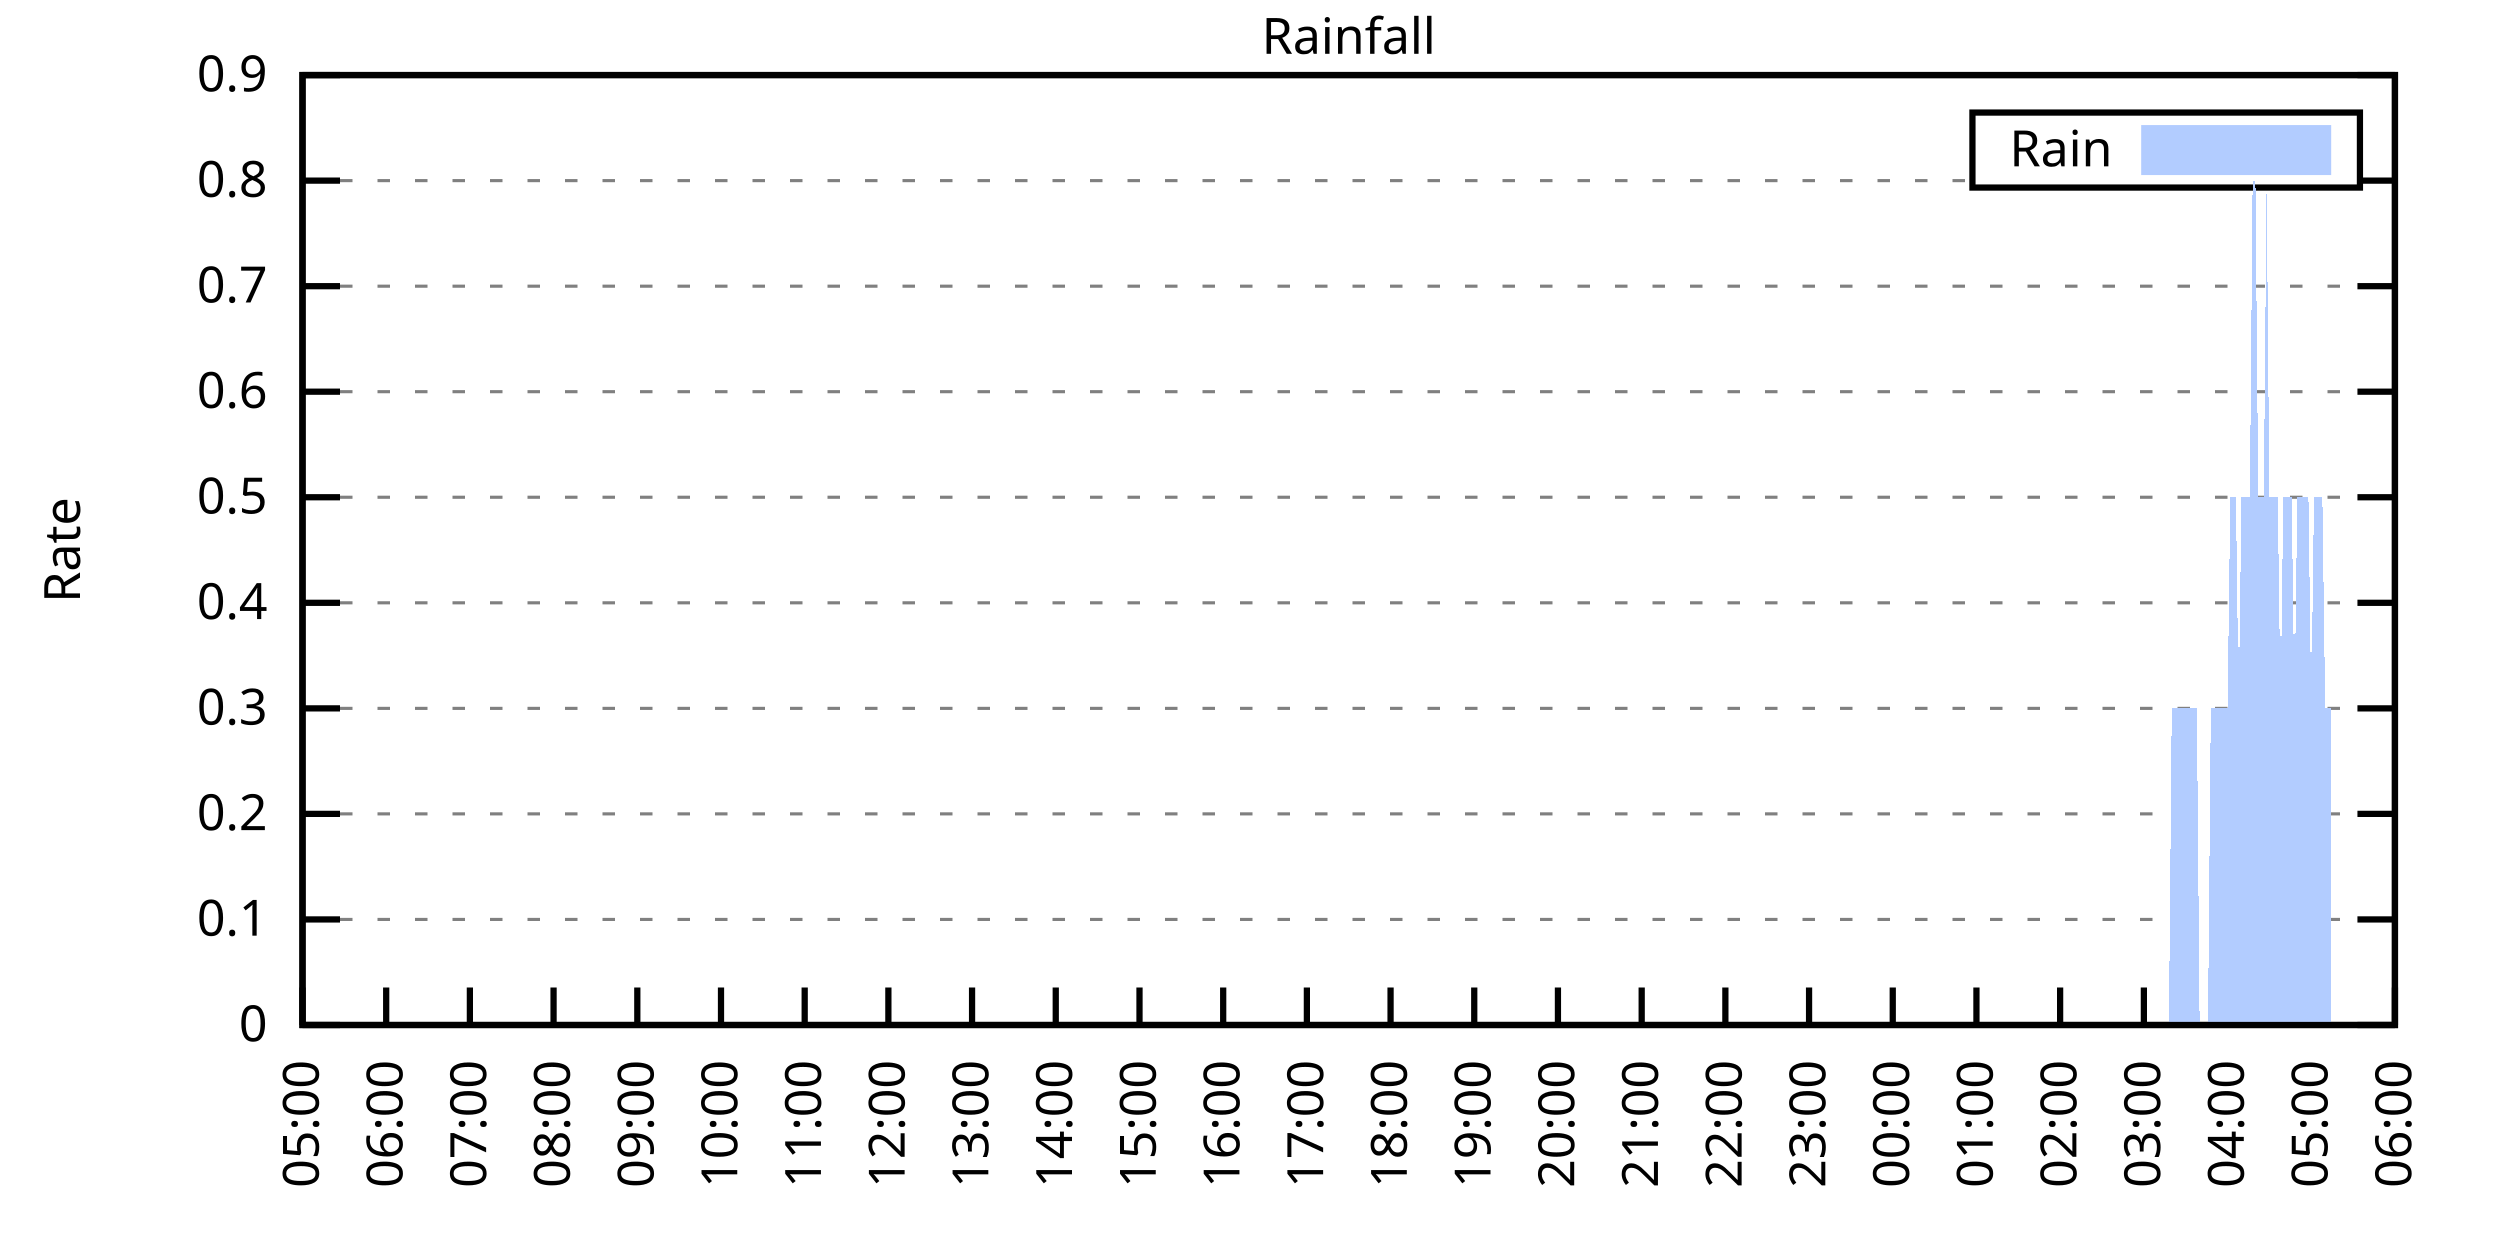
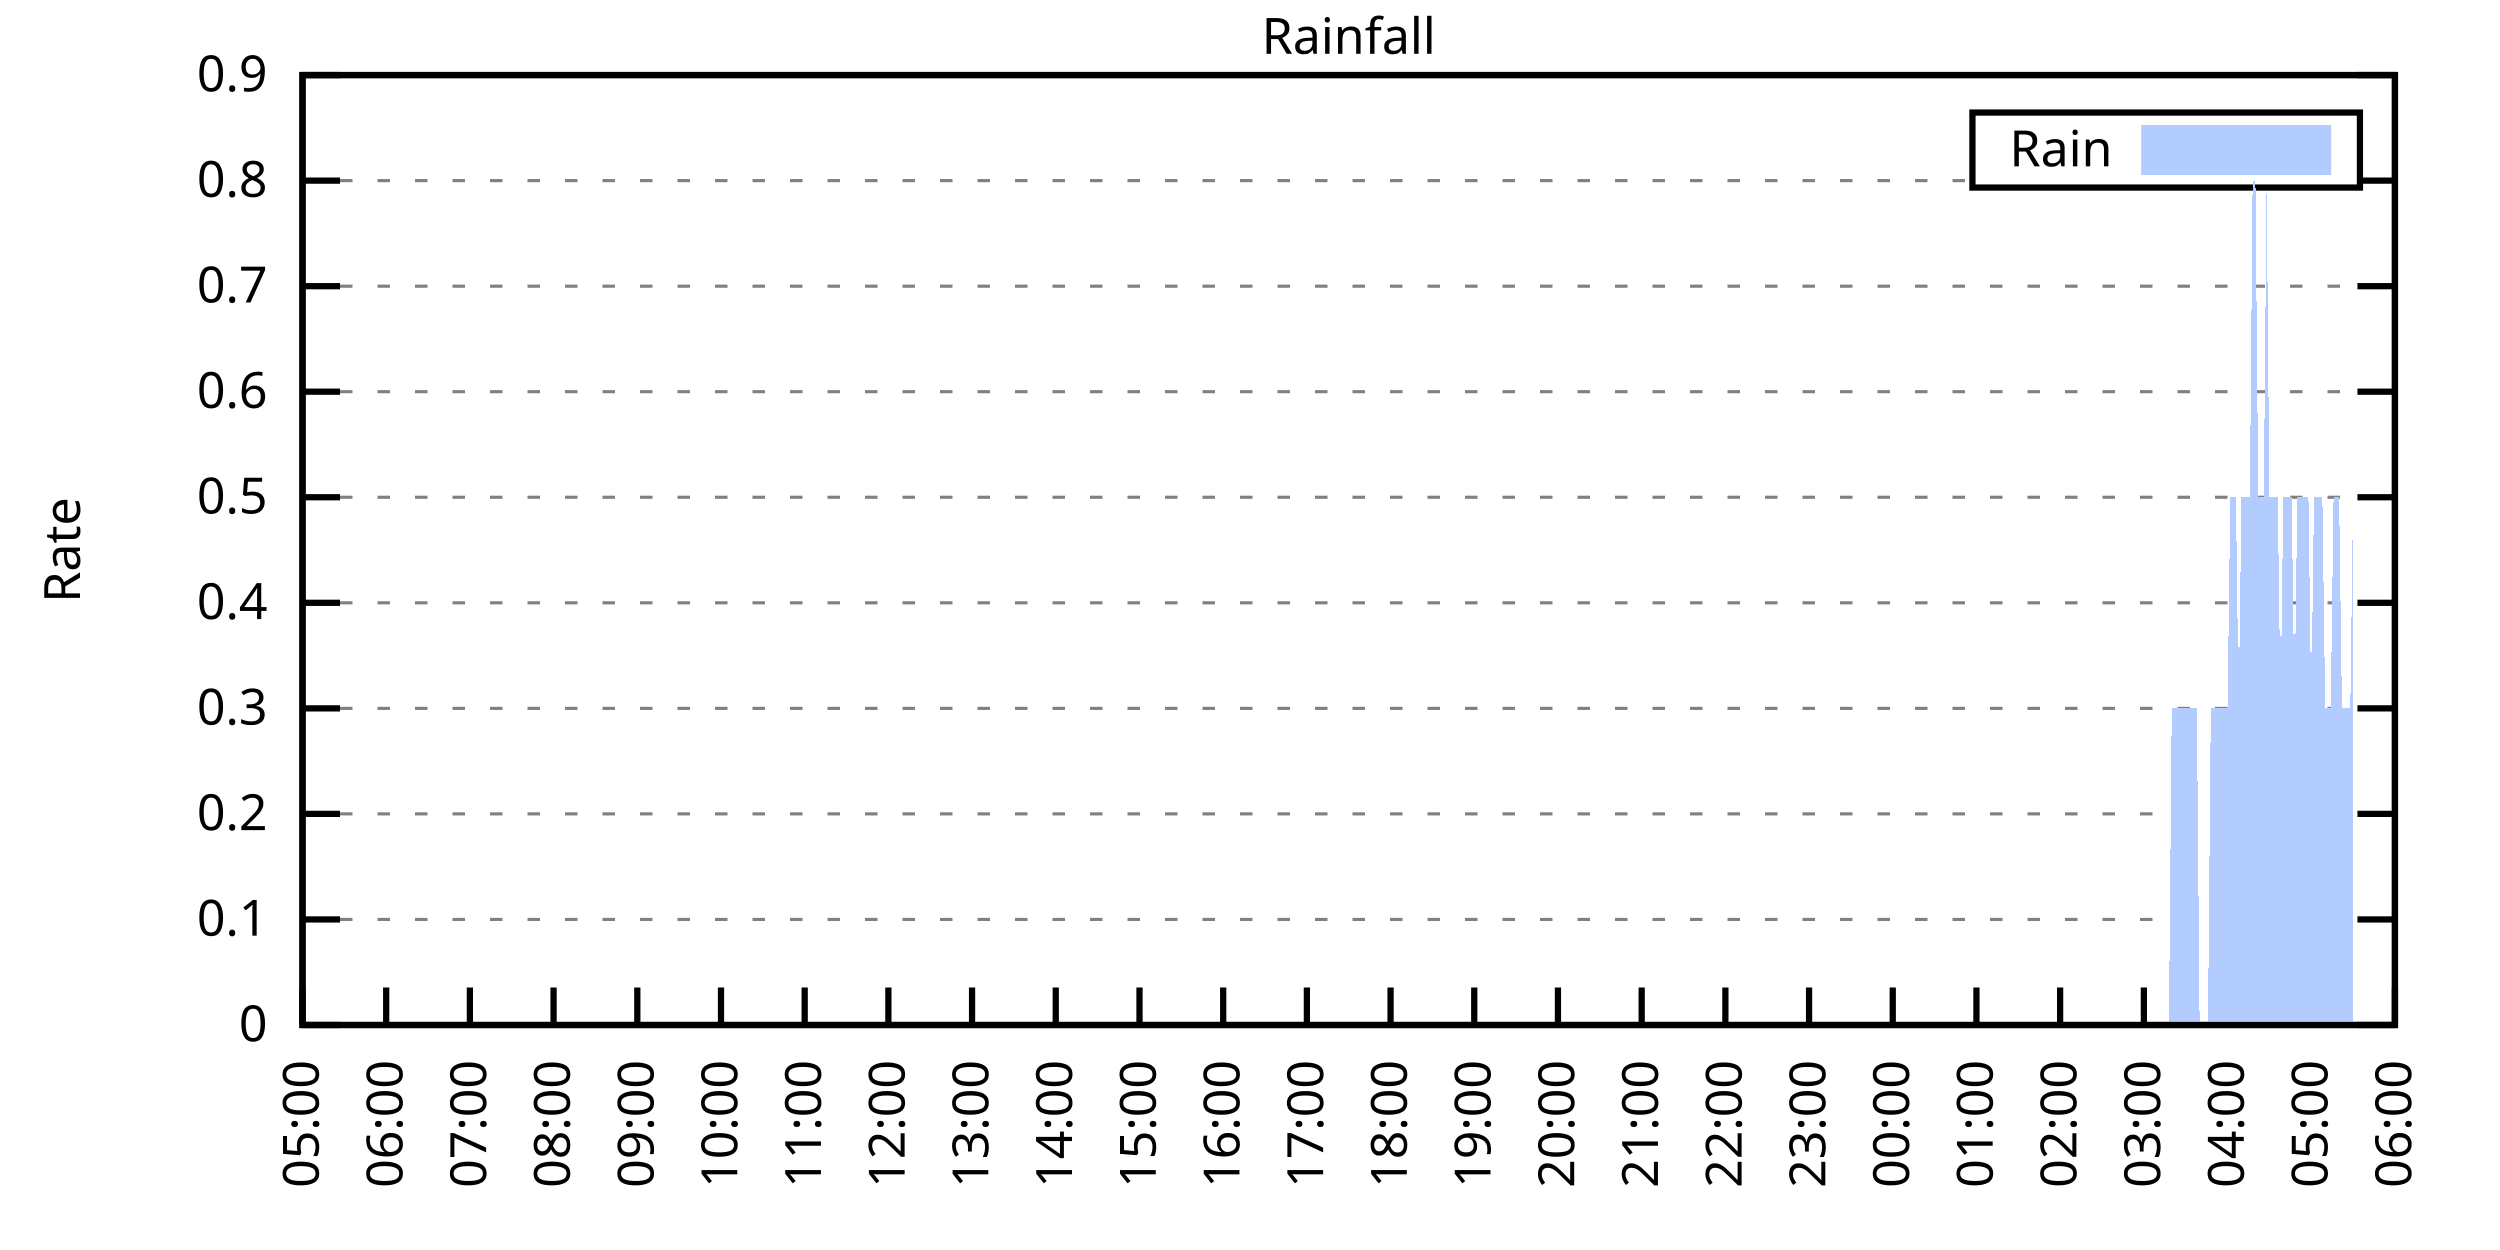
<svg xmlns="http://www.w3.org/2000/svg" xmlns:xlink="http://www.w3.org/1999/xlink" width="400" height="200" viewBox="0 0 400 200">
  <g id="gnuplot_canvas">
    <rect x="0" y="0" width="400" height="200" fill="none" />
    <defs>
      <circle id="gpDot" r="0.5" stroke-width="0.5" stroke="currentColor" />
      <path id="gpPt0" stroke-width="0.333" stroke="currentColor" d="M-1,0 h2 M0,-1 v2" />
      <path id="gpPt1" stroke-width="0.333" stroke="currentColor" d="M-1,-1 L1,1 M1,-1 L-1,1" />
      <path id="gpPt2" stroke-width="0.333" stroke="currentColor" d="M-1,0 L1,0 M0,-1 L0,1 M-1,-1 L1,1 M-1,1 L1,-1" />
      <rect id="gpPt3" stroke-width="0.333" stroke="currentColor" x="-1" y="-1" width="2" height="2" />
      <rect id="gpPt4" stroke-width="0.333" stroke="currentColor" fill="currentColor" x="-1" y="-1" width="2" height="2" />
      <circle id="gpPt5" stroke-width="0.333" stroke="currentColor" cx="0" cy="0" r="1" />
      <use xlink:href="#gpPt5" id="gpPt6" fill="currentColor" stroke="none" />
      <path id="gpPt7" stroke-width="0.333" stroke="currentColor" d="M0,-1.33 L-1.33,0.67 L1.33,0.67 z" />
      <use xlink:href="#gpPt7" id="gpPt8" fill="currentColor" stroke="none" />
      <use xlink:href="#gpPt7" id="gpPt9" stroke="currentColor" transform="rotate(180)" />
      <use xlink:href="#gpPt9" id="gpPt10" fill="currentColor" stroke="none" />
      <use xlink:href="#gpPt3" id="gpPt11" stroke="currentColor" transform="rotate(45)" />
      <use xlink:href="#gpPt11" id="gpPt12" fill="currentColor" stroke="none" />
      <path id="gpPt13" stroke-width="0.333" stroke="currentColor" d="M0,1.330 L1.265,0.411 L0.782,-1.067 L-0.782,-1.076 L-1.265,0.411 z" />
      <use xlink:href="#gpPt13" id="gpPt14" fill="currentColor" stroke="none" />
      <filter id="textbox" filterUnits="objectBoundingBox" x="0" y="0" height="1" width="1">
        <feFlood flood-color="white" flood-opacity="1" result="bgnd" />
        <feComposite in="SourceGraphic" in2="bgnd" operator="atop" />
      </filter>
      <filter id="greybox" filterUnits="objectBoundingBox" x="0" y="0" height="1" width="1">
        <feFlood flood-color="lightgrey" flood-opacity="1" result="grey" />
        <feComposite in="SourceGraphic" in2="grey" operator="atop" />
      </filter>
    </defs>
    <g fill="none" color="white" stroke="currentColor" stroke-width="1.00" stroke-linecap="butt" stroke-linejoin="miter">
</g>
    <g fill="none" color="black" stroke="currentColor" stroke-width="1.00" stroke-linecap="butt" stroke-linejoin="miter">
      <g stroke="none" shape-rendering="crispEdges">
        <polygon fill="rgb(255, 255, 255)" points="48.40,164.00 383.18,164.00 383.18,12.02 48.40,12.02 " />
      </g>
    </g>
    <g fill="none" color="black" stroke="currentColor" stroke-width="1.00" stroke-linecap="butt" stroke-linejoin="miter">
</g>
    <g fill="none" color="black" stroke="black" stroke-width="0.50" stroke-linecap="butt" stroke-linejoin="miter">
</g>
    <g fill="none" color="gray" stroke="currentColor" stroke-width="0.50" stroke-linecap="butt" stroke-linejoin="miter">
      <path stroke="gray" stroke-dasharray="2,4" class="gridline" d="M48.40,164.00 L383.19,164.00  " />
    </g>
    <g fill="none" color="gray" stroke="gray" stroke-width="1.00" stroke-linecap="butt" stroke-linejoin="miter">
</g>
    <g fill="none" color="black" stroke="currentColor" stroke-width="1.00" stroke-linecap="butt" stroke-linejoin="miter">
      <path stroke="black" d="M48.40,164.00 L54.40,164.00 M383.19,164.00 L377.19,164.00  " />
      <g transform="translate(42.80,166.60)" stroke="none" fill="black" font-family="Sans" font-size="8.00" text-anchor="end">
        <text>
          <tspan font-family="Sans"> 0</tspan>
        </text>
      </g>
    </g>
    <g fill="none" color="black" stroke="currentColor" stroke-width="1.00" stroke-linecap="butt" stroke-linejoin="miter">
</g>
    <g fill="none" color="black" stroke="black" stroke-width="0.50" stroke-linecap="butt" stroke-linejoin="miter">
</g>
    <g fill="none" color="gray" stroke="currentColor" stroke-width="0.50" stroke-linecap="butt" stroke-linejoin="miter">
      <path stroke="gray" stroke-dasharray="2,4" class="gridline" d="M48.40,147.11 L383.19,147.11  " />
    </g>
    <g fill="none" color="gray" stroke="gray" stroke-width="1.00" stroke-linecap="butt" stroke-linejoin="miter">
</g>
    <g fill="none" color="black" stroke="currentColor" stroke-width="1.00" stroke-linecap="butt" stroke-linejoin="miter">
      <path stroke="black" d="M48.40,147.11 L54.40,147.11 M383.19,147.11 L377.19,147.11  " />
      <g transform="translate(42.80,149.71)" stroke="none" fill="black" font-family="Sans" font-size="8.00" text-anchor="end">
        <text>
          <tspan font-family="Sans"> 0.1</tspan>
        </text>
      </g>
    </g>
    <g fill="none" color="black" stroke="currentColor" stroke-width="1.00" stroke-linecap="butt" stroke-linejoin="miter">
</g>
    <g fill="none" color="black" stroke="black" stroke-width="0.50" stroke-linecap="butt" stroke-linejoin="miter">
</g>
    <g fill="none" color="gray" stroke="currentColor" stroke-width="0.50" stroke-linecap="butt" stroke-linejoin="miter">
      <path stroke="gray" stroke-dasharray="2,4" class="gridline" d="M48.40,130.22 L383.19,130.22  " />
    </g>
    <g fill="none" color="gray" stroke="gray" stroke-width="1.00" stroke-linecap="butt" stroke-linejoin="miter">
</g>
    <g fill="none" color="black" stroke="currentColor" stroke-width="1.00" stroke-linecap="butt" stroke-linejoin="miter">
      <path stroke="black" d="M48.40,130.22 L54.40,130.22 M383.19,130.22 L377.19,130.22  " />
      <g transform="translate(42.80,132.82)" stroke="none" fill="black" font-family="Sans" font-size="8.00" text-anchor="end">
        <text>
          <tspan font-family="Sans"> 0.2</tspan>
        </text>
      </g>
    </g>
    <g fill="none" color="black" stroke="currentColor" stroke-width="1.00" stroke-linecap="butt" stroke-linejoin="miter">
</g>
    <g fill="none" color="black" stroke="black" stroke-width="0.50" stroke-linecap="butt" stroke-linejoin="miter">
</g>
    <g fill="none" color="gray" stroke="currentColor" stroke-width="0.50" stroke-linecap="butt" stroke-linejoin="miter">
      <path stroke="gray" stroke-dasharray="2,4" class="gridline" d="M48.40,113.34 L383.19,113.34  " />
    </g>
    <g fill="none" color="gray" stroke="gray" stroke-width="1.00" stroke-linecap="butt" stroke-linejoin="miter">
</g>
    <g fill="none" color="black" stroke="currentColor" stroke-width="1.00" stroke-linecap="butt" stroke-linejoin="miter">
      <path stroke="black" d="M48.40,113.34 L54.40,113.34 M383.19,113.34 L377.19,113.34  " />
      <g transform="translate(42.80,115.94)" stroke="none" fill="black" font-family="Sans" font-size="8.00" text-anchor="end">
        <text>
          <tspan font-family="Sans"> 0.3</tspan>
        </text>
      </g>
    </g>
    <g fill="none" color="black" stroke="currentColor" stroke-width="1.00" stroke-linecap="butt" stroke-linejoin="miter">
</g>
    <g fill="none" color="black" stroke="black" stroke-width="0.50" stroke-linecap="butt" stroke-linejoin="miter">
</g>
    <g fill="none" color="gray" stroke="currentColor" stroke-width="0.50" stroke-linecap="butt" stroke-linejoin="miter">
      <path stroke="gray" stroke-dasharray="2,4" class="gridline" d="M48.40,96.45 L383.19,96.45  " />
    </g>
    <g fill="none" color="gray" stroke="gray" stroke-width="1.00" stroke-linecap="butt" stroke-linejoin="miter">
</g>
    <g fill="none" color="black" stroke="currentColor" stroke-width="1.00" stroke-linecap="butt" stroke-linejoin="miter">
      <path stroke="black" d="M48.40,96.45 L54.40,96.45 M383.19,96.45 L377.19,96.45  " />
      <g transform="translate(42.80,99.05)" stroke="none" fill="black" font-family="Sans" font-size="8.00" text-anchor="end">
        <text>
          <tspan font-family="Sans"> 0.4</tspan>
        </text>
      </g>
    </g>
    <g fill="none" color="black" stroke="currentColor" stroke-width="1.00" stroke-linecap="butt" stroke-linejoin="miter">
</g>
    <g fill="none" color="black" stroke="black" stroke-width="0.50" stroke-linecap="butt" stroke-linejoin="miter">
</g>
    <g fill="none" color="gray" stroke="currentColor" stroke-width="0.50" stroke-linecap="butt" stroke-linejoin="miter">
      <path stroke="gray" stroke-dasharray="2,4" class="gridline" d="M48.40,79.56 L383.19,79.56  " />
    </g>
    <g fill="none" color="gray" stroke="gray" stroke-width="1.00" stroke-linecap="butt" stroke-linejoin="miter">
</g>
    <g fill="none" color="black" stroke="currentColor" stroke-width="1.00" stroke-linecap="butt" stroke-linejoin="miter">
      <path stroke="black" d="M48.40,79.56 L54.40,79.56 M383.19,79.56 L377.19,79.56  " />
      <g transform="translate(42.80,82.16)" stroke="none" fill="black" font-family="Sans" font-size="8.00" text-anchor="end">
        <text>
          <tspan font-family="Sans"> 0.5</tspan>
        </text>
      </g>
    </g>
    <g fill="none" color="black" stroke="currentColor" stroke-width="1.00" stroke-linecap="butt" stroke-linejoin="miter">
</g>
    <g fill="none" color="black" stroke="black" stroke-width="0.50" stroke-linecap="butt" stroke-linejoin="miter">
</g>
    <g fill="none" color="gray" stroke="currentColor" stroke-width="0.50" stroke-linecap="butt" stroke-linejoin="miter">
      <path stroke="gray" stroke-dasharray="2,4" class="gridline" d="M48.40,62.67 L383.19,62.67  " />
    </g>
    <g fill="none" color="gray" stroke="gray" stroke-width="1.00" stroke-linecap="butt" stroke-linejoin="miter">
</g>
    <g fill="none" color="black" stroke="currentColor" stroke-width="1.00" stroke-linecap="butt" stroke-linejoin="miter">
      <path stroke="black" d="M48.40,62.67 L54.40,62.67 M383.19,62.67 L377.19,62.67  " />
      <g transform="translate(42.80,65.27)" stroke="none" fill="black" font-family="Sans" font-size="8.00" text-anchor="end">
        <text>
          <tspan font-family="Sans"> 0.6</tspan>
        </text>
      </g>
    </g>
    <g fill="none" color="black" stroke="currentColor" stroke-width="1.00" stroke-linecap="butt" stroke-linejoin="miter">
</g>
    <g fill="none" color="black" stroke="black" stroke-width="0.50" stroke-linecap="butt" stroke-linejoin="miter">
</g>
    <g fill="none" color="gray" stroke="currentColor" stroke-width="0.50" stroke-linecap="butt" stroke-linejoin="miter">
      <path stroke="gray" stroke-dasharray="2,4" class="gridline" d="M48.40,45.79 L383.19,45.79  " />
    </g>
    <g fill="none" color="gray" stroke="gray" stroke-width="1.00" stroke-linecap="butt" stroke-linejoin="miter">
</g>
    <g fill="none" color="black" stroke="currentColor" stroke-width="1.00" stroke-linecap="butt" stroke-linejoin="miter">
      <path stroke="black" d="M48.40,45.79 L54.40,45.79 M383.19,45.79 L377.19,45.79  " />
      <g transform="translate(42.80,48.39)" stroke="none" fill="black" font-family="Sans" font-size="8.00" text-anchor="end">
        <text>
          <tspan font-family="Sans"> 0.7</tspan>
        </text>
      </g>
    </g>
    <g fill="none" color="black" stroke="currentColor" stroke-width="1.00" stroke-linecap="butt" stroke-linejoin="miter">
</g>
    <g fill="none" color="black" stroke="black" stroke-width="0.50" stroke-linecap="butt" stroke-linejoin="miter">
</g>
    <g fill="none" color="gray" stroke="currentColor" stroke-width="0.50" stroke-linecap="butt" stroke-linejoin="miter">
      <path stroke="gray" stroke-dasharray="2,4" class="gridline" d="M48.40,28.90 L315.59,28.90 M377.59,28.90 L383.19,28.90  " />
    </g>
    <g fill="none" color="gray" stroke="gray" stroke-width="1.00" stroke-linecap="butt" stroke-linejoin="miter">
</g>
    <g fill="none" color="black" stroke="currentColor" stroke-width="1.00" stroke-linecap="butt" stroke-linejoin="miter">
      <path stroke="black" d="M48.40,28.90 L54.40,28.90 M383.19,28.90 L377.19,28.90  " />
      <g transform="translate(42.80,31.50)" stroke="none" fill="black" font-family="Sans" font-size="8.00" text-anchor="end">
        <text>
          <tspan font-family="Sans"> 0.8</tspan>
        </text>
      </g>
    </g>
    <g fill="none" color="black" stroke="currentColor" stroke-width="1.00" stroke-linecap="butt" stroke-linejoin="miter">
</g>
    <g fill="none" color="black" stroke="black" stroke-width="0.50" stroke-linecap="butt" stroke-linejoin="miter">
</g>
    <g fill="none" color="gray" stroke="currentColor" stroke-width="0.50" stroke-linecap="butt" stroke-linejoin="miter">
      <path stroke="gray" stroke-dasharray="2,4" class="gridline" d="M48.40,12.01 L383.19,12.01  " />
    </g>
    <g fill="none" color="gray" stroke="gray" stroke-width="1.00" stroke-linecap="butt" stroke-linejoin="miter">
</g>
    <g fill="none" color="black" stroke="currentColor" stroke-width="1.00" stroke-linecap="butt" stroke-linejoin="miter">
      <path stroke="black" d="M48.40,12.01 L54.40,12.01 M383.19,12.01 L377.19,12.01  " />
      <g transform="translate(42.80,14.61)" stroke="none" fill="black" font-family="Sans" font-size="8.00" text-anchor="end">
        <text>
          <tspan font-family="Sans"> 0.9</tspan>
        </text>
      </g>
    </g>
    <g fill="none" color="black" stroke="currentColor" stroke-width="1.00" stroke-linecap="butt" stroke-linejoin="miter">
      <path stroke="black" d="M48.40,164.00 L48.40,158.00  " />
      <g transform="translate(51.00,169.60) rotate(270.00)" stroke="none" fill="black" font-family="Sans" font-size="8.00" text-anchor="end">
        <text>
          <tspan font-family="Sans">05:00</tspan>
        </text>
      </g>
    </g>
    <g fill="none" color="black" stroke="currentColor" stroke-width="1.00" stroke-linecap="butt" stroke-linejoin="miter">
      <path stroke="black" d="M61.79,164.00 L61.79,158.00  " />
      <g transform="translate(64.39,169.60) rotate(270.00)" stroke="none" fill="black" font-family="Sans" font-size="8.00" text-anchor="end">
        <text>
          <tspan font-family="Sans">06:00</tspan>
        </text>
      </g>
    </g>
    <g fill="none" color="black" stroke="currentColor" stroke-width="1.00" stroke-linecap="butt" stroke-linejoin="miter">
      <path stroke="black" d="M75.18,164.00 L75.18,158.00  " />
      <g transform="translate(77.78,169.60) rotate(270.00)" stroke="none" fill="black" font-family="Sans" font-size="8.00" text-anchor="end">
        <text>
          <tspan font-family="Sans">07:00</tspan>
        </text>
      </g>
    </g>
    <g fill="none" color="black" stroke="currentColor" stroke-width="1.00" stroke-linecap="butt" stroke-linejoin="miter">
      <path stroke="black" d="M88.57,164.00 L88.57,158.00  " />
      <g transform="translate(91.17,169.60) rotate(270.00)" stroke="none" fill="black" font-family="Sans" font-size="8.00" text-anchor="end">
        <text>
          <tspan font-family="Sans">08:00</tspan>
        </text>
      </g>
    </g>
    <g fill="none" color="black" stroke="currentColor" stroke-width="1.00" stroke-linecap="butt" stroke-linejoin="miter">
      <path stroke="black" d="M101.97,164.00 L101.97,158.00  " />
      <g transform="translate(104.57,169.60) rotate(270.00)" stroke="none" fill="black" font-family="Sans" font-size="8.00" text-anchor="end">
        <text>
          <tspan font-family="Sans">09:00</tspan>
        </text>
      </g>
    </g>
    <g fill="none" color="black" stroke="currentColor" stroke-width="1.00" stroke-linecap="butt" stroke-linejoin="miter">
      <path stroke="black" d="M115.36,164.00 L115.36,158.00  " />
      <g transform="translate(117.96,169.60) rotate(270.00)" stroke="none" fill="black" font-family="Sans" font-size="8.00" text-anchor="end">
        <text>
          <tspan font-family="Sans">10:00</tspan>
        </text>
      </g>
    </g>
    <g fill="none" color="black" stroke="currentColor" stroke-width="1.00" stroke-linecap="butt" stroke-linejoin="miter">
      <path stroke="black" d="M128.75,164.00 L128.75,158.00  " />
      <g transform="translate(131.35,169.60) rotate(270.00)" stroke="none" fill="black" font-family="Sans" font-size="8.00" text-anchor="end">
        <text>
          <tspan font-family="Sans">11:00</tspan>
        </text>
      </g>
    </g>
    <g fill="none" color="black" stroke="currentColor" stroke-width="1.00" stroke-linecap="butt" stroke-linejoin="miter">
      <path stroke="black" d="M142.14,164.00 L142.14,158.00  " />
      <g transform="translate(144.74,169.60) rotate(270.00)" stroke="none" fill="black" font-family="Sans" font-size="8.00" text-anchor="end">
        <text>
          <tspan font-family="Sans">12:00</tspan>
        </text>
      </g>
    </g>
    <g fill="none" color="black" stroke="currentColor" stroke-width="1.00" stroke-linecap="butt" stroke-linejoin="miter">
      <path stroke="black" d="M155.53,164.00 L155.53,158.00  " />
      <g transform="translate(158.13,169.60) rotate(270.00)" stroke="none" fill="black" font-family="Sans" font-size="8.00" text-anchor="end">
        <text>
          <tspan font-family="Sans">13:00</tspan>
        </text>
      </g>
    </g>
    <g fill="none" color="black" stroke="currentColor" stroke-width="1.00" stroke-linecap="butt" stroke-linejoin="miter">
      <path stroke="black" d="M168.92,164.00 L168.92,158.00  " />
      <g transform="translate(171.52,169.60) rotate(270.00)" stroke="none" fill="black" font-family="Sans" font-size="8.00" text-anchor="end">
        <text>
          <tspan font-family="Sans">14:00</tspan>
        </text>
      </g>
    </g>
    <g fill="none" color="black" stroke="currentColor" stroke-width="1.00" stroke-linecap="butt" stroke-linejoin="miter">
      <path stroke="black" d="M182.32,164.00 L182.32,158.00  " />
      <g transform="translate(184.92,169.60) rotate(270.00)" stroke="none" fill="black" font-family="Sans" font-size="8.00" text-anchor="end">
        <text>
          <tspan font-family="Sans">15:00</tspan>
        </text>
      </g>
    </g>
    <g fill="none" color="black" stroke="currentColor" stroke-width="1.00" stroke-linecap="butt" stroke-linejoin="miter">
      <path stroke="black" d="M195.71,164.00 L195.71,158.00  " />
      <g transform="translate(198.31,169.60) rotate(270.00)" stroke="none" fill="black" font-family="Sans" font-size="8.00" text-anchor="end">
        <text>
          <tspan font-family="Sans">16:00</tspan>
        </text>
      </g>
    </g>
    <g fill="none" color="black" stroke="currentColor" stroke-width="1.00" stroke-linecap="butt" stroke-linejoin="miter">
      <path stroke="black" d="M209.10,164.00 L209.10,158.00  " />
      <g transform="translate(211.70,169.60) rotate(270.00)" stroke="none" fill="black" font-family="Sans" font-size="8.00" text-anchor="end">
        <text>
          <tspan font-family="Sans">17:00</tspan>
        </text>
      </g>
    </g>
    <g fill="none" color="black" stroke="currentColor" stroke-width="1.00" stroke-linecap="butt" stroke-linejoin="miter">
      <path stroke="black" d="M222.49,164.00 L222.49,158.00  " />
      <g transform="translate(225.09,169.60) rotate(270.00)" stroke="none" fill="black" font-family="Sans" font-size="8.00" text-anchor="end">
        <text>
          <tspan font-family="Sans">18:00</tspan>
        </text>
      </g>
    </g>
    <g fill="none" color="black" stroke="currentColor" stroke-width="1.00" stroke-linecap="butt" stroke-linejoin="miter">
      <path stroke="black" d="M235.88,164.00 L235.88,158.00  " />
      <g transform="translate(238.48,169.60) rotate(270.00)" stroke="none" fill="black" font-family="Sans" font-size="8.00" text-anchor="end">
        <text>
          <tspan font-family="Sans">19:00</tspan>
        </text>
      </g>
    </g>
    <g fill="none" color="black" stroke="currentColor" stroke-width="1.00" stroke-linecap="butt" stroke-linejoin="miter">
      <path stroke="black" d="M249.27,164.00 L249.27,158.00  " />
      <g transform="translate(251.87,169.60) rotate(270.00)" stroke="none" fill="black" font-family="Sans" font-size="8.00" text-anchor="end">
        <text>
          <tspan font-family="Sans">20:00</tspan>
        </text>
      </g>
    </g>
    <g fill="none" color="black" stroke="currentColor" stroke-width="1.00" stroke-linecap="butt" stroke-linejoin="miter">
      <path stroke="black" d="M262.67,164.00 L262.67,158.00  " />
      <g transform="translate(265.27,169.60) rotate(270.00)" stroke="none" fill="black" font-family="Sans" font-size="8.00" text-anchor="end">
        <text>
          <tspan font-family="Sans">21:00</tspan>
        </text>
      </g>
    </g>
    <g fill="none" color="black" stroke="currentColor" stroke-width="1.00" stroke-linecap="butt" stroke-linejoin="miter">
      <path stroke="black" d="M276.06,164.00 L276.06,158.00  " />
      <g transform="translate(278.66,169.60) rotate(270.00)" stroke="none" fill="black" font-family="Sans" font-size="8.00" text-anchor="end">
        <text>
          <tspan font-family="Sans">22:00</tspan>
        </text>
      </g>
    </g>
    <g fill="none" color="black" stroke="currentColor" stroke-width="1.00" stroke-linecap="butt" stroke-linejoin="miter">
      <path stroke="black" d="M289.45,164.00 L289.45,158.00  " />
      <g transform="translate(292.05,169.60) rotate(270.00)" stroke="none" fill="black" font-family="Sans" font-size="8.00" text-anchor="end">
        <text>
          <tspan font-family="Sans">23:00</tspan>
        </text>
      </g>
    </g>
    <g fill="none" color="black" stroke="currentColor" stroke-width="1.00" stroke-linecap="butt" stroke-linejoin="miter">
      <path stroke="black" d="M302.84,164.00 L302.84,158.00  " />
      <g transform="translate(305.44,169.60) rotate(270.00)" stroke="none" fill="black" font-family="Sans" font-size="8.00" text-anchor="end">
        <text>
          <tspan font-family="Sans">00:00</tspan>
        </text>
      </g>
    </g>
    <g fill="none" color="black" stroke="currentColor" stroke-width="1.00" stroke-linecap="butt" stroke-linejoin="miter">
      <path stroke="black" d="M316.23,164.00 L316.23,158.00  " />
      <g transform="translate(318.83,169.60) rotate(270.00)" stroke="none" fill="black" font-family="Sans" font-size="8.00" text-anchor="end">
        <text>
          <tspan font-family="Sans">01:00</tspan>
        </text>
      </g>
    </g>
    <g fill="none" color="black" stroke="currentColor" stroke-width="1.00" stroke-linecap="butt" stroke-linejoin="miter">
      <path stroke="black" d="M329.62,164.00 L329.62,158.00  " />
      <g transform="translate(332.22,169.60) rotate(270.00)" stroke="none" fill="black" font-family="Sans" font-size="8.00" text-anchor="end">
        <text>
          <tspan font-family="Sans">02:00</tspan>
        </text>
      </g>
    </g>
    <g fill="none" color="black" stroke="currentColor" stroke-width="1.00" stroke-linecap="butt" stroke-linejoin="miter">
      <path stroke="black" d="M343.02,164.00 L343.02,158.00  " />
      <g transform="translate(345.62,169.60) rotate(270.00)" stroke="none" fill="black" font-family="Sans" font-size="8.00" text-anchor="end">
        <text>
          <tspan font-family="Sans">03:00</tspan>
        </text>
      </g>
    </g>
    <g fill="none" color="black" stroke="currentColor" stroke-width="1.00" stroke-linecap="butt" stroke-linejoin="miter">
      <path stroke="black" d="M356.41,164.00 L356.41,158.00  " />
      <g transform="translate(359.01,169.60) rotate(270.00)" stroke="none" fill="black" font-family="Sans" font-size="8.00" text-anchor="end">
        <text>
          <tspan font-family="Sans">04:00</tspan>
        </text>
      </g>
    </g>
    <g fill="none" color="black" stroke="currentColor" stroke-width="1.00" stroke-linecap="butt" stroke-linejoin="miter">
      <path stroke="black" d="M369.80,164.00 L369.80,158.00  " />
      <g transform="translate(372.40,169.60) rotate(270.00)" stroke="none" fill="black" font-family="Sans" font-size="8.00" text-anchor="end">
        <text>
          <tspan font-family="Sans">05:00</tspan>
        </text>
      </g>
    </g>
    <g fill="none" color="black" stroke="currentColor" stroke-width="1.00" stroke-linecap="butt" stroke-linejoin="miter">
      <path stroke="black" d="M383.19,164.00 L383.19,158.00  " />
      <g transform="translate(385.79,169.60) rotate(270.00)" stroke="none" fill="black" font-family="Sans" font-size="8.00" text-anchor="end">
        <text>
          <tspan font-family="Sans">06:00</tspan>
        </text>
      </g>
    </g>
    <g fill="none" color="black" stroke="currentColor" stroke-width="1.00" stroke-linecap="butt" stroke-linejoin="miter">
</g>
    <g fill="none" color="black" stroke="currentColor" stroke-width="1.00" stroke-linecap="butt" stroke-linejoin="miter">
      <path stroke="black" d="M48.40,12.01 L48.40,164.00 L383.19,164.00 L383.19,12.01 L48.40,12.01 Z  " />
    </g>
    <g fill="none" color="black" stroke="currentColor" stroke-width="1.00" stroke-linecap="butt" stroke-linejoin="miter">
</g>
    <g fill="none" color="black" stroke="currentColor" stroke-width="1.00" stroke-linecap="butt" stroke-linejoin="miter">
      <path stroke="black" d="M315.59,30.01 L315.59,18.01 L377.59,18.01 L377.59,30.01 L315.59,30.01 Z  " />
    </g>
    <g id="Rainfall_plot_1">
      <g fill="none" color="white" stroke="black" stroke-width="2.00" stroke-linecap="butt" stroke-linejoin="miter">
</g>
      <g fill="none" color="black" stroke="currentColor" stroke-width="2.00" stroke-linecap="butt" stroke-linejoin="miter">
        <g transform="translate(337.99,26.61)" stroke="none" fill="black" font-family="Sans" font-size="8.00" text-anchor="end">
          <text>
            <tspan font-family="Sans">Rain</tspan>
          </text>
        </g>
      </g>
      <g fill="none" color="black" stroke="currentColor" stroke-width="2.00" stroke-linecap="butt" stroke-linejoin="miter">
        <g stroke="none" shape-rendering="crispEdges">
          <polygon fill="rgb(178, 204, 255)" points="343.59,27.01 371.99,27.01 371.99,21.01 343.59,21.01 " />
        </g>
        <path stroke="rgb(178, 204, 255)" d="M343.59,27.01 L371.99,27.01 L371.99,21.01 L343.59,21.01 L343.59,27.01 Z  " />
      </g>
      <g fill="none" color="black" stroke="currentColor" stroke-width="2.00" stroke-linecap="butt" stroke-linejoin="miter">
        <g stroke="none" shape-rendering="crispEdges">
-           <polygon fill="rgb(178, 204, 255)" points="51.97,164.00 52.42,164.00 52.86,164.00 53.31,164.00 53.76,164.00 54.20,164.00 54.65,164.00 55.10,164.00 55.54,164.00 55.99,164.00 56.43,164.00 56.88,164.00 57.33,164.00 57.77,164.00 58.22,164.00 58.67,164.00 59.11,164.00 59.56,164.00 60.01,164.00 60.45,164.00 60.90,164.00 61.35,164.00 61.79,164.00 62.24,164.00 62.68,164.00 63.13,164.00 63.58,164.00 64.02,164.00 64.47,164.00 64.92,164.00 65.36,164.00 65.81,164.00 66.26,164.00 66.70,164.00 67.15,164.00 67.59,164.00 68.04,164.00 68.49,164.00 68.93,164.00 69.38,164.00 69.83,164.00 70.27,164.00 70.72,164.00 71.17,164.00 71.61,164.00 72.06,164.00 72.50,164.00 72.95,164.00 73.40,164.00 73.84,164.00 74.29,164.00 74.74,164.00 75.18,164.00 75.63,164.00 76.08,164.00 76.52,164.00 76.97,164.00 77.42,164.00 77.86,164.00 78.31,164.00 78.75,164.00 79.20,164.00 79.65,164.00 80.09,164.00 80.54,164.00 80.99,164.00 81.43,164.00 81.88,164.00 82.33,164.00 82.77,164.00 83.22,164.00 83.66,164.00 84.11,164.00 84.56,164.00 85.00,164.00 85.45,164.00 85.90,164.00 86.34,164.00 86.79,164.00 87.24,164.00 87.68,164.00 88.13,164.00 88.57,164.00 89.02,164.00 89.47,164.00 89.91,164.00 90.36,164.00 90.81,164.00 91.25,164.00 91.70,164.00 92.15,164.00 92.59,164.00 93.04,164.00 93.49,164.00 93.93,164.00 94.38,164.00 94.82,164.00 95.27,164.00 95.72,164.00 96.16,164.00 96.61,164.00 97.06,164.00 97.50,164.00 97.95,164.00 98.40,164.00 98.84,164.00 99.29,164.00 99.73,164.00 100.18,164.00 100.63,164.00 101.07,164.00 101.52,164.00 101.97,164.00 102.41,164.00 102.86,164.00 103.31,164.00 103.75,164.00 104.20,164.00 104.64,164.00 105.09,164.00 105.54,164.00 105.98,164.00 106.43,164.00 106.88,164.00 107.32,164.00 107.77,164.00 108.22,164.00 108.66,164.00 109.11,164.00 109.55,164.00 110.00,164.00 110.45,164.00 110.89,164.00 111.34,164.00 111.79,164.00 112.23,164.00 112.68,164.00 113.13,164.00 113.57,164.00 114.02,164.00 114.47,164.00 114.91,164.00 115.36,164.00 115.80,164.00 116.25,164.00 116.70,164.00 117.14,164.00 117.59,164.00 118.04,164.00 118.48,164.00 118.93,164.00 119.38,164.00 119.82,164.00 120.27,164.00 120.71,164.00 121.16,164.00 121.61,164.00 122.05,164.00 122.50,164.00 122.95,164.00 123.39,164.00 123.84,164.00 124.29,164.00 124.73,164.00 125.18,164.00 125.62,164.00 126.07,164.00 126.52,164.00 126.96,164.00 127.41,164.00 127.86,164.00 128.30,164.00 128.75,164.00 129.20,164.00 129.64,164.00 130.09,164.00 130.54,164.00 130.98,164.00 131.43,164.00 131.87,164.00 132.32,164.00 132.77,164.00 133.21,164.00 133.66,164.00 134.11,164.00 134.55,164.00 135.00,164.00 135.45,164.00 135.89,164.00 136.34,164.00 136.78,164.00 137.23,164.00 137.68,164.00 138.12,164.00 138.57,164.00 139.02,164.00 139.46,164.00 139.91,164.00 140.36,164.00 140.80,164.00 141.25,164.00 141.69,164.00 142.14,164.00 142.59,164.00 143.03,164.00 143.48,164.00 143.93,164.00 144.37,164.00 144.82,164.00 145.27,164.00 145.71,164.00 146.16,164.00 146.61,164.00 147.05,164.00 147.50,164.00 147.94,164.00 148.39,164.00 148.84,164.00 149.28,164.00 149.73,164.00 150.18,164.00 150.62,164.00 151.07,164.00 151.52,164.00 151.96,164.00 152.41,164.00 152.85,164.00 153.30,164.00 153.75,164.00 154.19,164.00 154.64,164.00 155.09,164.00 155.53,164.00 155.98,164.00 156.43,164.00 156.87,164.00 157.32,164.00 157.76,164.00 158.21,164.00 158.66,164.00 159.10,164.00 159.55,164.00 160.00,164.00 160.44,164.00 160.89,164.00 161.34,164.00 161.78,164.00 162.23,164.00 162.67,164.00 163.12,164.00 163.57,164.00 164.01,164.00 164.46,164.00 164.91,164.00 165.35,164.00 165.80,164.00 166.25,164.00 166.69,164.00 167.14,164.00 167.59,164.00 168.03,164.00 168.48,164.00 168.92,164.00 169.37,164.00 169.82,164.00 170.26,164.00 170.71,164.00 171.16,164.00 171.60,164.00 172.05,164.00 172.50,164.00 172.94,164.00 173.39,164.00 173.83,164.00 174.28,164.00 174.73,164.00 175.17,164.00 175.62,164.00 176.07,164.00 176.51,164.00 176.96,164.00 177.41,164.00 177.85,164.00 178.30,164.00 178.74,164.00 179.19,164.00 179.64,164.00 180.08,164.00 180.53,164.00 180.98,164.00 181.42,164.00 181.87,164.00 182.32,164.00 182.76,164.00 183.21,164.00 183.66,164.00 184.10,164.00 184.55,164.00 184.99,164.00 185.44,164.00 185.89,164.00 186.33,164.00 186.78,164.00 187.23,164.00 187.67,164.00 188.12,164.00 188.57,164.00 189.01,164.00 189.46,164.00 189.90,164.00 190.35,164.00 190.80,164.00 191.24,164.00 191.69,164.00 192.14,164.00 192.58,164.00 193.03,164.00 193.48,164.00 193.92,164.00 194.37,164.00 194.81,164.00 195.26,164.00 195.71,164.00 196.15,164.00 196.60,164.00 197.05,164.00 197.49,164.00 197.94,164.00 198.39,164.00 198.83,164.00 199.28,164.00 199.73,164.00 200.17,164.00 200.62,164.00 201.06,164.00 201.51,164.00 201.96,164.00 202.40,164.00 202.85,164.00 203.30,164.00 203.74,164.00 204.19,164.00 204.64,164.00 205.08,164.00 205.53,164.00 205.97,164.00 206.42,164.00 206.87,164.00 207.31,164.00 207.76,164.00 208.21,164.00 208.65,164.00 209.10,164.00 209.55,164.00 209.99,164.00 210.44,164.00 210.88,164.00 211.33,164.00 211.78,164.00 212.22,164.00 212.67,164.00 213.12,164.00 213.56,164.00 214.01,164.00 214.46,164.00 214.90,164.00 215.35,164.00 215.80,164.00 216.24,164.00 216.69,164.00 217.13,164.00 217.58,164.00 218.03,164.00 218.47,164.00 218.92,164.00 219.37,164.00 219.81,164.00 220.26,164.00 220.71,164.00 221.15,164.00 221.60,164.00 222.04,164.00 222.49,164.00 222.94,164.00 223.38,164.00 223.83,164.00 224.28,164.00 224.72,164.00 225.17,164.00 225.62,164.00 226.06,164.00 226.51,164.00 226.95,164.00 227.40,164.00 227.85,164.00 228.29,164.00 228.74,164.00 229.19,164.00 229.63,164.00 230.08,164.00 230.53,164.00 230.97,164.00 231.42,164.00 231.86,164.00 232.31,164.00 232.76,164.00 233.20,164.00 233.65,164.00 234.10,164.00 234.54,164.00 234.99,164.00 235.44,164.00 235.88,164.00 236.33,164.00 236.78,164.00 237.22,164.00 237.67,164.00 238.11,164.00 238.56,164.00 239.01,164.00 239.45,164.00 239.90,164.00 240.35,164.00 240.79,164.00 241.24,164.00 241.69,164.00 242.13,164.00 242.58,164.00 243.02,164.00 243.47,164.00 243.92,164.00 244.36,164.00 244.81,164.00 245.26,164.00 245.70,164.00 246.15,164.00 246.60,164.00 247.04,164.00 247.49,164.00 247.93,164.00 248.38,164.00 248.83,164.00 249.27,164.00 249.72,164.00 250.17,164.00 250.61,164.00 251.06,164.00 251.51,164.00 251.95,164.00 252.40,164.00 252.85,164.00 253.29,164.00 253.74,164.00 254.18,164.00 254.63,164.00 255.08,164.00 255.52,164.00 255.97,164.00 256.42,164.00 256.86,164.00 257.31,164.00 257.76,164.00 258.20,164.00 258.65,164.00 259.09,164.00 259.54,164.00 259.99,164.00 260.43,164.00 260.88,164.00 261.33,164.00 261.77,164.00 262.22,164.00 262.67,164.00 263.11,164.00 263.56,164.00 264.00,164.00 264.45,164.00 264.90,164.00 265.34,164.00 265.79,164.00 266.24,164.00 266.68,164.00 267.13,164.00 267.58,164.00 268.02,164.00 268.47,164.00 268.92,164.00 269.36,164.00 269.81,164.00 270.25,164.00 270.70,164.00 271.15,164.00 271.59,164.00 272.04,164.00 272.49,164.00 272.93,164.00 273.38,164.00 273.83,164.00 274.27,164.00 274.72,164.00 275.16,164.00 275.61,164.00 276.06,164.00 276.50,164.00 276.95,164.00 277.40,164.00 277.84,164.00 278.29,164.00 278.74,164.00 279.18,164.00 279.63,164.00 280.07,164.00 280.52,164.00 280.97,164.00 281.41,164.00 281.86,164.00 282.31,164.00 282.75,164.00 283.20,164.00 283.65,164.00 284.09,164.00 284.54,164.00 284.98,164.00 285.43,164.00 285.88,164.00 286.32,164.00 286.77,164.00 287.22,164.00 287.66,164.00 288.11,164.00 288.56,164.00 289.00,164.00 289.45,164.00 289.90,164.00 290.34,164.00 290.79,164.00 291.23,164.00 291.68,164.00 292.13,164.00 292.57,164.00 293.02,164.00 293.47,164.00 293.91,164.00 294.36,164.00 294.81,164.00 295.25,164.00 295.70,164.00 296.14,164.00 296.59,164.00 297.04,164.00 297.48,164.00 297.93,164.00 298.38,164.00 298.82,164.00 299.27,164.00 299.72,164.00 300.16,164.00 300.61,164.00 301.05,164.00 301.50,164.00 301.95,164.00 302.39,164.00 302.84,164.00 303.29,164.00 303.73,164.00 304.18,164.00 304.63,164.00 305.07,164.00 305.52,164.00 305.97,164.00 306.41,164.00 306.86,164.00 307.30,164.00 307.75,164.00 308.20,164.00 308.64,164.00 309.09,164.00 309.54,164.00 309.98,164.00 310.43,164.00 310.88,164.00 311.32,164.00 311.77,164.00 312.21,164.00 312.66,164.00 313.11,164.00 313.55,164.00 314.00,164.00 314.45,164.00 314.89,164.00 315.34,164.00 315.79,164.00 316.23,164.00 316.68,164.00 317.12,164.00 317.57,164.00 318.02,164.00 318.46,164.00 318.91,164.00 319.36,164.00 319.80,164.00 320.25,164.00 320.70,164.00 321.14,164.00 321.59,164.00 322.04,164.00 322.48,164.00 322.93,164.00 323.37,164.00 323.82,164.00 324.27,164.00 324.71,164.00 325.16,164.00 325.61,164.00 326.05,164.00 326.50,164.00 326.95,164.00 327.39,164.00 327.84,164.00 328.28,164.00 328.73,164.00 329.18,164.00 329.62,164.00 330.07,164.00 330.52,164.00 330.96,164.00 331.41,164.00 331.86,164.00 332.30,164.00 332.75,164.00 333.19,164.00 333.64,164.00 334.09,164.00 334.53,164.00 334.98,164.00 335.43,164.00 335.87,164.00 336.32,164.00 336.77,164.00 337.21,164.00 337.66,164.00 338.10,164.00 338.55,164.00 339.00,164.00 339.44,164.00 339.89,164.00 340.34,164.00 340.78,164.00 341.23,164.00 341.68,164.00 342.12,164.00 342.57,164.00 343.02,164.00 343.46,164.00 343.91,164.00 344.35,164.00 344.80,164.00 345.25,164.00 345.69,164.00 346.14,164.00 346.59,164.00 347.03,164.00 347.48,113.34 347.93,113.34 348.37,113.34 348.82,113.34 349.26,113.34 349.71,113.34 350.16,113.34 350.60,113.34 351.05,113.34 351.50,113.34 351.94,164.00 352.39,164.00 352.84,164.00 353.28,164.00 353.73,113.34 354.17,113.34 354.62,113.34 355.07,113.34 355.51,113.34 355.96,113.34 356.41,113.34 356.85,79.56 357.30,79.56 357.75,79.56 358.19,113.34 358.64,79.56 359.09,79.56 359.53,79.56 359.98,79.56 360.42,28.90 360.87,28.90 361.32,79.56 361.76,79.56 362.21,79.56 362.66,28.90 363.10,79.56 363.55,79.56 364.00,79.56 364.44,79.56 364.89,113.34 365.33,79.56 365.78,79.56 366.23,79.56 366.67,79.56 367.12,113.34 367.57,79.56 368.01,79.56 368.46,79.56 368.91,79.56 369.35,79.56 369.80,113.34 370.24,79.56 370.69,79.56 371.14,79.56 371.58,79.56 372.03,113.34 372.48,113.34 372.92,113.34 372.92,164.00 51.97,164.00 " />
+           <polygon fill="rgb(178, 204, 255)" points="55.54,164.00 55.99,164.00 56.43,164.00 56.88,164.00 57.33,164.00 57.77,164.00 58.22,164.00 58.67,164.00 59.11,164.00 59.56,164.00 60.01,164.00 60.45,164.00 60.90,164.00 61.35,164.00 61.79,164.00 62.24,164.00 62.68,164.00 63.13,164.00 63.58,164.00 64.02,164.00 64.47,164.00 64.92,164.00 65.36,164.00 65.81,164.00 66.26,164.00 66.70,164.00 67.15,164.00 67.59,164.00 68.04,164.00 68.49,164.00 68.93,164.00 69.38,164.00 69.83,164.00 70.27,164.00 70.72,164.00 71.17,164.00 71.61,164.00 72.06,164.00 72.50,164.00 72.95,164.00 73.40,164.00 73.84,164.00 74.29,164.00 74.74,164.00 75.18,164.00 75.63,164.00 76.08,164.00 76.52,164.00 76.97,164.00 77.42,164.00 77.86,164.00 78.31,164.00 78.75,164.00 79.20,164.00 79.65,164.00 80.09,164.00 80.54,164.00 80.99,164.00 81.43,164.00 81.88,164.00 82.33,164.00 82.77,164.00 83.22,164.00 83.66,164.00 84.11,164.00 84.56,164.00 85.00,164.00 85.45,164.00 85.90,164.00 86.34,164.00 86.79,164.00 87.24,164.00 87.68,164.00 88.13,164.00 88.57,164.00 89.02,164.00 89.47,164.00 89.91,164.00 90.36,164.00 90.81,164.00 91.25,164.00 91.70,164.00 92.15,164.00 92.59,164.00 93.04,164.00 93.49,164.00 93.93,164.00 94.38,164.00 94.82,164.00 95.27,164.00 95.72,164.00 96.16,164.00 96.61,164.00 97.06,164.00 97.50,164.00 97.95,164.00 98.40,164.00 98.84,164.00 99.29,164.00 99.73,164.00 100.18,164.00 100.63,164.00 101.07,164.00 101.52,164.00 101.97,164.00 102.41,164.00 102.86,164.00 103.31,164.00 103.75,164.00 104.20,164.00 104.64,164.00 105.09,164.00 105.54,164.00 105.98,164.00 106.43,164.00 106.88,164.00 107.32,164.00 107.77,164.00 108.22,164.00 108.66,164.00 109.11,164.00 109.55,164.00 110.00,164.00 110.45,164.00 110.89,164.00 111.34,164.00 111.79,164.00 112.23,164.00 112.68,164.00 113.13,164.00 113.57,164.00 114.02,164.00 114.47,164.00 114.91,164.00 115.36,164.00 115.80,164.00 116.25,164.00 116.70,164.00 117.14,164.00 117.59,164.00 118.04,164.00 118.48,164.00 118.93,164.00 119.38,164.00 119.82,164.00 120.27,164.00 120.71,164.00 121.16,164.00 121.61,164.00 122.05,164.00 122.50,164.00 122.95,164.00 123.39,164.00 123.84,164.00 124.29,164.00 124.73,164.00 125.18,164.00 125.62,164.00 126.07,164.00 126.52,164.00 126.96,164.00 127.41,164.00 127.86,164.00 128.30,164.00 128.75,164.00 129.20,164.00 129.64,164.00 130.09,164.00 130.54,164.00 130.98,164.00 131.43,164.00 131.87,164.00 132.32,164.00 132.77,164.00 133.21,164.00 133.66,164.00 134.11,164.00 134.55,164.00 135.00,164.00 135.45,164.00 135.89,164.00 136.34,164.00 136.78,164.00 137.23,164.00 137.68,164.00 138.12,164.00 138.57,164.00 139.02,164.00 139.46,164.00 139.91,164.00 140.36,164.00 140.80,164.00 141.25,164.00 141.69,164.00 142.14,164.00 142.59,164.00 143.03,164.00 143.48,164.00 143.93,164.00 144.37,164.00 144.82,164.00 145.27,164.00 145.71,164.00 146.16,164.00 146.61,164.00 147.05,164.00 147.50,164.00 147.94,164.00 148.39,164.00 148.84,164.00 149.28,164.00 149.73,164.00 150.18,164.00 150.62,164.00 151.07,164.00 151.52,164.00 151.96,164.00 152.41,164.00 152.85,164.00 153.30,164.00 153.75,164.00 154.19,164.00 154.64,164.00 155.09,164.00 155.53,164.00 155.98,164.00 156.43,164.00 156.87,164.00 157.32,164.00 157.76,164.00 158.21,164.00 158.66,164.00 159.10,164.00 159.55,164.00 160.00,164.00 160.44,164.00 160.89,164.00 161.34,164.00 161.78,164.00 162.23,164.00 162.67,164.00 163.12,164.00 163.57,164.00 164.01,164.00 164.46,164.00 164.91,164.00 165.35,164.00 165.80,164.00 166.25,164.00 166.69,164.00 167.14,164.00 167.59,164.00 168.03,164.00 168.48,164.00 168.92,164.00 169.37,164.00 169.82,164.00 170.26,164.00 170.71,164.00 171.16,164.00 171.60,164.00 172.05,164.00 172.50,164.00 172.94,164.00 173.39,164.00 173.83,164.00 174.28,164.00 174.73,164.00 175.17,164.00 175.62,164.00 176.07,164.00 176.51,164.00 176.96,164.00 177.41,164.00 177.85,164.00 178.30,164.00 178.74,164.00 179.19,164.00 179.64,164.00 180.08,164.00 180.53,164.00 180.98,164.00 181.42,164.00 181.87,164.00 182.32,164.00 182.76,164.00 183.21,164.00 183.66,164.00 184.10,164.00 184.55,164.00 184.99,164.00 185.44,164.00 185.89,164.00 186.33,164.00 186.78,164.00 187.23,164.00 187.67,164.00 188.12,164.00 188.57,164.00 189.01,164.00 189.46,164.00 189.90,164.00 190.35,164.00 190.80,164.00 191.24,164.00 191.69,164.00 192.14,164.00 192.58,164.00 193.03,164.00 193.48,164.00 193.92,164.00 194.37,164.00 194.81,164.00 195.26,164.00 195.71,164.00 196.15,164.00 196.60,164.00 197.05,164.00 197.49,164.00 197.94,164.00 198.39,164.00 198.83,164.00 199.28,164.00 199.73,164.00 200.17,164.00 200.62,164.00 201.06,164.00 201.51,164.00 201.96,164.00 202.40,164.00 202.85,164.00 203.30,164.00 203.74,164.00 204.19,164.00 204.64,164.00 205.08,164.00 205.53,164.00 205.97,164.00 206.42,164.00 206.87,164.00 207.31,164.00 207.76,164.00 208.21,164.00 208.65,164.00 209.10,164.00 209.55,164.00 209.99,164.00 210.44,164.00 210.88,164.00 211.33,164.00 211.78,164.00 212.22,164.00 212.67,164.00 213.12,164.00 213.56,164.00 214.01,164.00 214.46,164.00 214.90,164.00 215.35,164.00 215.80,164.00 216.24,164.00 216.69,164.00 217.13,164.00 217.58,164.00 218.03,164.00 218.47,164.00 218.92,164.00 219.37,164.00 219.81,164.00 220.26,164.00 220.71,164.00 221.15,164.00 221.60,164.00 222.04,164.00 222.49,164.00 222.94,164.00 223.38,164.00 223.83,164.00 224.28,164.00 224.72,164.00 225.17,164.00 225.62,164.00 226.06,164.00 226.51,164.00 226.95,164.00 227.40,164.00 227.85,164.00 228.29,164.00 228.74,164.00 229.19,164.00 229.63,164.00 230.08,164.00 230.53,164.00 230.97,164.00 231.42,164.00 231.86,164.00 232.31,164.00 232.76,164.00 233.20,164.00 233.65,164.00 234.10,164.00 234.54,164.00 234.99,164.00 235.44,164.00 235.88,164.00 236.33,164.00 236.78,164.00 237.22,164.00 237.67,164.00 238.11,164.00 238.56,164.00 239.01,164.00 239.45,164.00 239.90,164.00 240.35,164.00 240.79,164.00 241.24,164.00 241.69,164.00 242.13,164.00 242.58,164.00 243.02,164.00 243.47,164.00 243.92,164.00 244.36,164.00 244.81,164.00 245.26,164.00 245.70,164.00 246.15,164.00 246.60,164.00 247.04,164.00 247.49,164.00 247.93,164.00 248.38,164.00 248.83,164.00 249.27,164.00 249.72,164.00 250.17,164.00 250.61,164.00 251.06,164.00 251.51,164.00 251.95,164.00 252.40,164.00 252.85,164.00 253.29,164.00 253.74,164.00 254.18,164.00 254.63,164.00 255.08,164.00 255.52,164.00 255.97,164.00 256.42,164.00 256.86,164.00 257.31,164.00 257.76,164.00 258.20,164.00 258.65,164.00 259.09,164.00 259.54,164.00 259.99,164.00 260.43,164.00 260.88,164.00 261.33,164.00 261.77,164.00 262.22,164.00 262.67,164.00 263.11,164.00 263.56,164.00 264.00,164.00 264.45,164.00 264.90,164.00 265.34,164.00 265.79,164.00 266.24,164.00 266.68,164.00 267.13,164.00 267.58,164.00 268.02,164.00 268.47,164.00 268.92,164.00 269.36,164.00 269.81,164.00 270.25,164.00 270.70,164.00 271.15,164.00 271.59,164.00 272.04,164.00 272.49,164.00 272.93,164.00 273.38,164.00 273.83,164.00 274.27,164.00 274.72,164.00 275.16,164.00 275.61,164.00 276.06,164.00 276.50,164.00 276.95,164.00 277.40,164.00 277.84,164.00 278.29,164.00 278.74,164.00 279.18,164.00 279.63,164.00 280.07,164.00 280.52,164.00 280.97,164.00 281.41,164.00 281.86,164.00 282.31,164.00 282.75,164.00 283.20,164.00 283.65,164.00 284.09,164.00 284.54,164.00 284.98,164.00 285.43,164.00 285.88,164.00 286.32,164.00 286.77,164.00 287.22,164.00 287.66,164.00 288.11,164.00 288.56,164.00 289.00,164.00 289.45,164.00 289.90,164.00 290.34,164.00 290.79,164.00 291.23,164.00 291.68,164.00 292.13,164.00 292.57,164.00 293.02,164.00 293.47,164.00 293.91,164.00 294.36,164.00 294.81,164.00 295.25,164.00 295.70,164.00 296.14,164.00 296.59,164.00 297.04,164.00 297.48,164.00 297.93,164.00 298.38,164.00 298.82,164.00 299.27,164.00 299.72,164.00 300.16,164.00 300.61,164.00 301.05,164.00 301.50,164.00 301.95,164.00 302.39,164.00 302.84,164.00 303.29,164.00 303.73,164.00 304.18,164.00 304.63,164.00 305.07,164.00 305.52,164.00 305.97,164.00 306.41,164.00 306.86,164.00 307.30,164.00 307.75,164.00 308.20,164.00 308.64,164.00 309.09,164.00 309.54,164.00 309.98,164.00 310.43,164.00 310.88,164.00 311.32,164.00 311.77,164.00 312.21,164.00 312.66,164.00 313.11,164.00 313.55,164.00 314.00,164.00 314.45,164.00 314.89,164.00 315.34,164.00 315.79,164.00 316.23,164.00 316.68,164.00 317.12,164.00 317.57,164.00 318.02,164.00 318.46,164.00 318.91,164.00 319.36,164.00 319.80,164.00 320.25,164.00 320.70,164.00 321.14,164.00 321.59,164.00 322.04,164.00 322.48,164.00 322.93,164.00 323.37,164.00 323.82,164.00 324.27,164.00 324.71,164.00 325.16,164.00 325.61,164.00 326.05,164.00 326.50,164.00 326.95,164.00 327.39,164.00 327.84,164.00 328.28,164.00 328.73,164.00 329.18,164.00 329.62,164.00 330.07,164.00 330.52,164.00 330.96,164.00 331.41,164.00 331.86,164.00 332.30,164.00 332.75,164.00 333.19,164.00 333.64,164.00 334.09,164.00 334.53,164.00 334.98,164.00 335.43,164.00 335.87,164.00 336.32,164.00 336.77,164.00 337.21,164.00 337.66,164.00 338.10,164.00 338.55,164.00 339.00,164.00 339.44,164.00 339.89,164.00 340.34,164.00 340.78,164.00 341.23,164.00 341.68,164.00 342.12,164.00 342.57,164.00 343.02,164.00 343.46,164.00 343.91,164.00 344.35,164.00 344.80,164.00 345.25,164.00 345.69,164.00 346.14,164.00 346.59,164.00 347.03,164.00 347.48,113.34 347.93,113.34 348.37,113.34 348.82,113.34 349.26,113.34 349.71,113.34 350.16,113.34 350.60,113.34 351.05,113.34 351.50,113.34 351.94,164.00 352.39,164.00 352.84,164.00 353.28,164.00 353.73,113.34 354.17,113.34 354.62,113.34 355.07,113.34 355.51,113.34 355.96,113.34 356.41,113.34 356.85,79.56 357.30,79.56 357.75,79.56 358.19,113.34 358.64,79.56 359.09,79.56 359.53,79.56 359.98,79.56 360.42,28.90 360.87,28.90 361.32,79.56 361.76,79.56 362.21,79.56 362.66,28.90 363.10,79.56 363.55,79.56 364.00,79.56 364.44,79.56 364.89,113.34 365.33,79.56 365.78,79.56 366.23,79.56 366.67,79.56 367.12,113.34 367.57,79.56 368.01,79.56 368.46,79.56 368.91,79.56 369.35,79.56 369.80,113.34 370.24,79.56 370.69,79.56 371.14,79.56 371.58,79.56 372.03,113.34 372.48,113.34 372.92,113.34 373.37,79.56 373.82,79.56 374.26,79.56 374.71,113.34 375.16,113.34 375.60,113.34 376.05,113.34 376.49,79.56 376.49,164.00 55.54,164.00 " />
        </g>
      </g>
    </g>
    <g fill="none" color="black" stroke="currentColor" stroke-width="2.00" stroke-linecap="butt" stroke-linejoin="miter">
</g>
    <g fill="none" color="black" stroke="black" stroke-width="1.00" stroke-linecap="butt" stroke-linejoin="miter">
</g>
    <g fill="none" color="black" stroke="currentColor" stroke-width="1.00" stroke-linecap="butt" stroke-linejoin="miter">
      <path stroke="black" d="M48.40,12.01 L48.40,164.00 L383.19,164.00 L383.19,12.01 L48.40,12.01 Z  " />
      <g transform="translate(12.80,88.01) rotate(270.00)" stroke="none" fill="black" font-family="Sans" font-size="8.00" text-anchor="middle">
        <text>
          <tspan font-family="Sans">Rate</tspan>
        </text>
      </g>
    </g>
    <g fill="none" color="black" stroke="currentColor" stroke-width="1.00" stroke-linecap="butt" stroke-linejoin="miter">
</g>
    <g fill="none" color="black" stroke="currentColor" stroke-width="1.00" stroke-linecap="butt" stroke-linejoin="miter">
      <g transform="translate(215.79,8.61)" stroke="none" fill="black" font-family="Sans" font-size="8.00" text-anchor="middle">
        <text>
          <tspan font-family="Sans">Rainfall</tspan>
        </text>
      </g>
    </g>
    <g fill="none" color="black" stroke="currentColor" stroke-width="1.00" stroke-linecap="butt" stroke-linejoin="miter">
</g>
  </g>
</svg>
